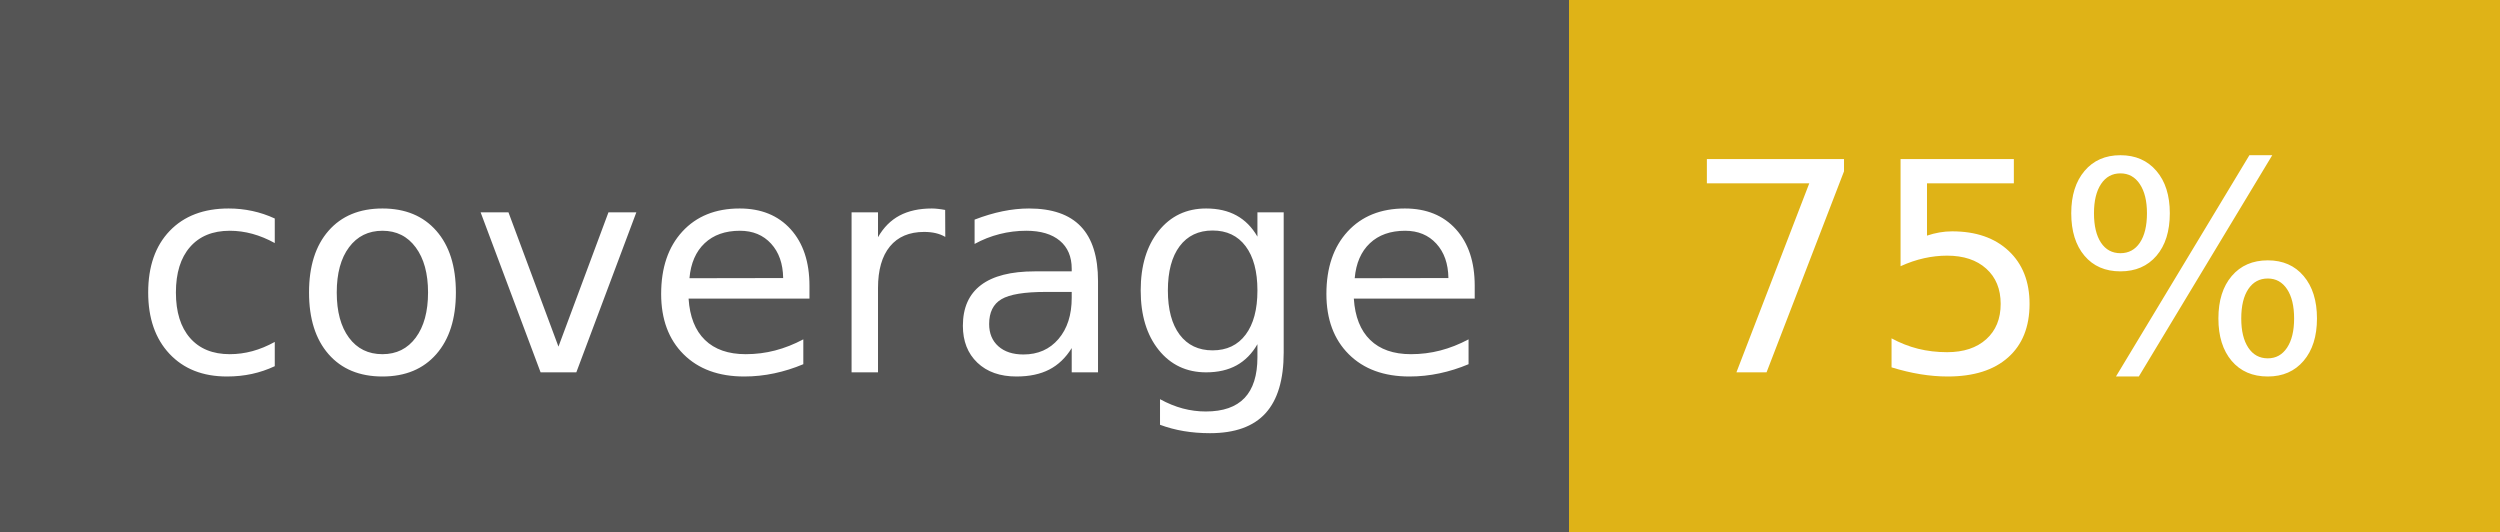
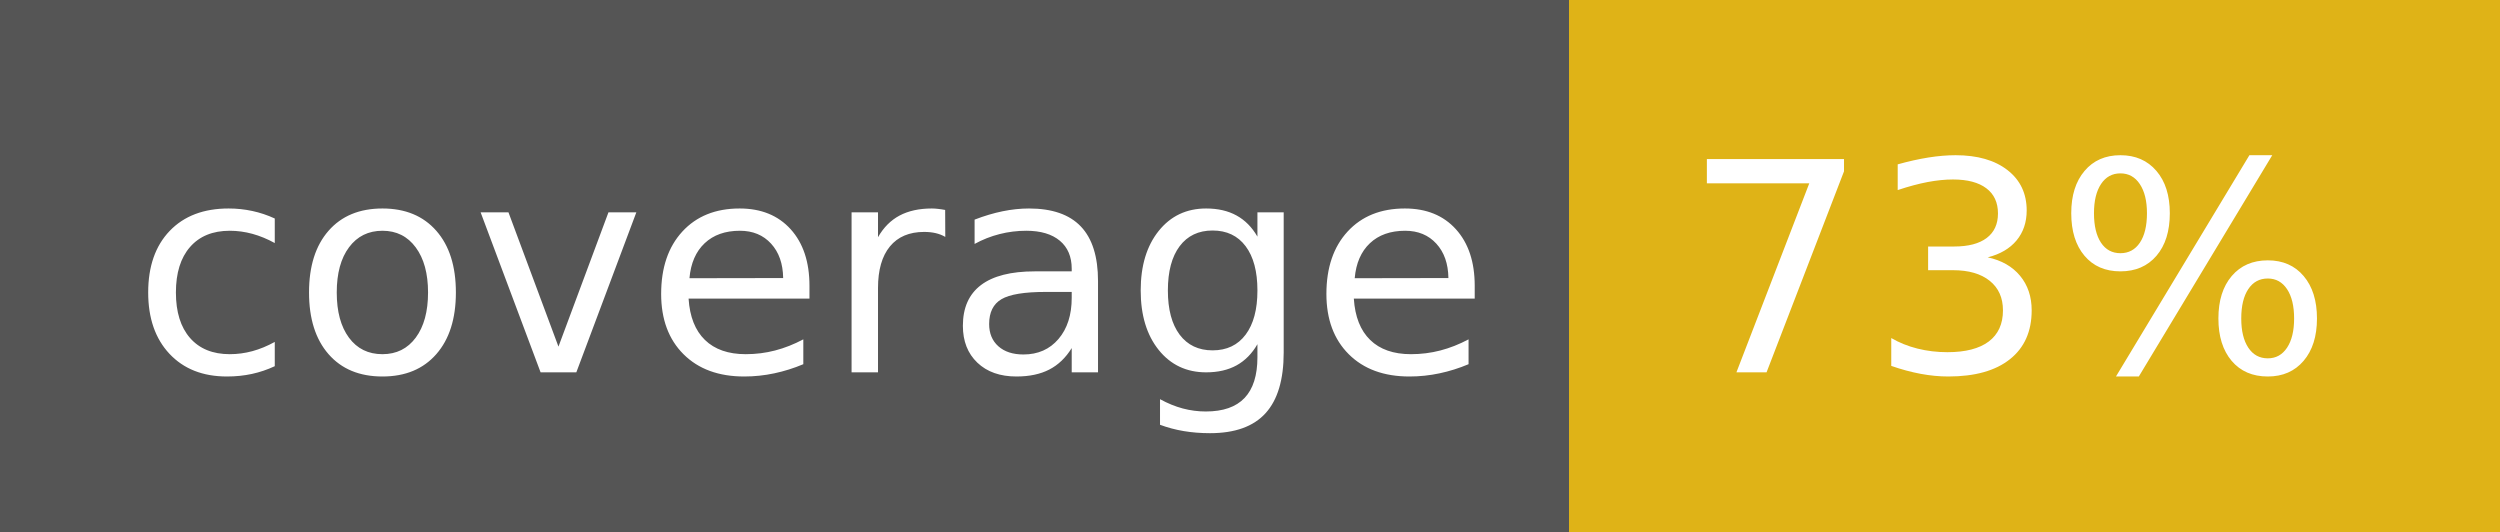
<svg xmlns="http://www.w3.org/2000/svg" width="94" height="20">
  <g shape-rendering="crispEdges">
    <path fill="#555" d="M0 0h59v20H0z" />
    <path fill="#dfb317" d="M59 0h35v20H59z" />
  </g>
  <g fill="#fff" text-anchor="middle" font-family="DejaVu Sans,Verdana,Geneva,sans-serif" font-size="110">
    <text x="305" y="140" transform="scale(.1)" textLength="490">coverage</text>
-     <text x="755" y="140" transform="scale(.1)" textLength="250">75%</text>
+     <text x="755" y="140" transform="scale(.1)" textLength="250">73%</text>
  </g>
</svg>
